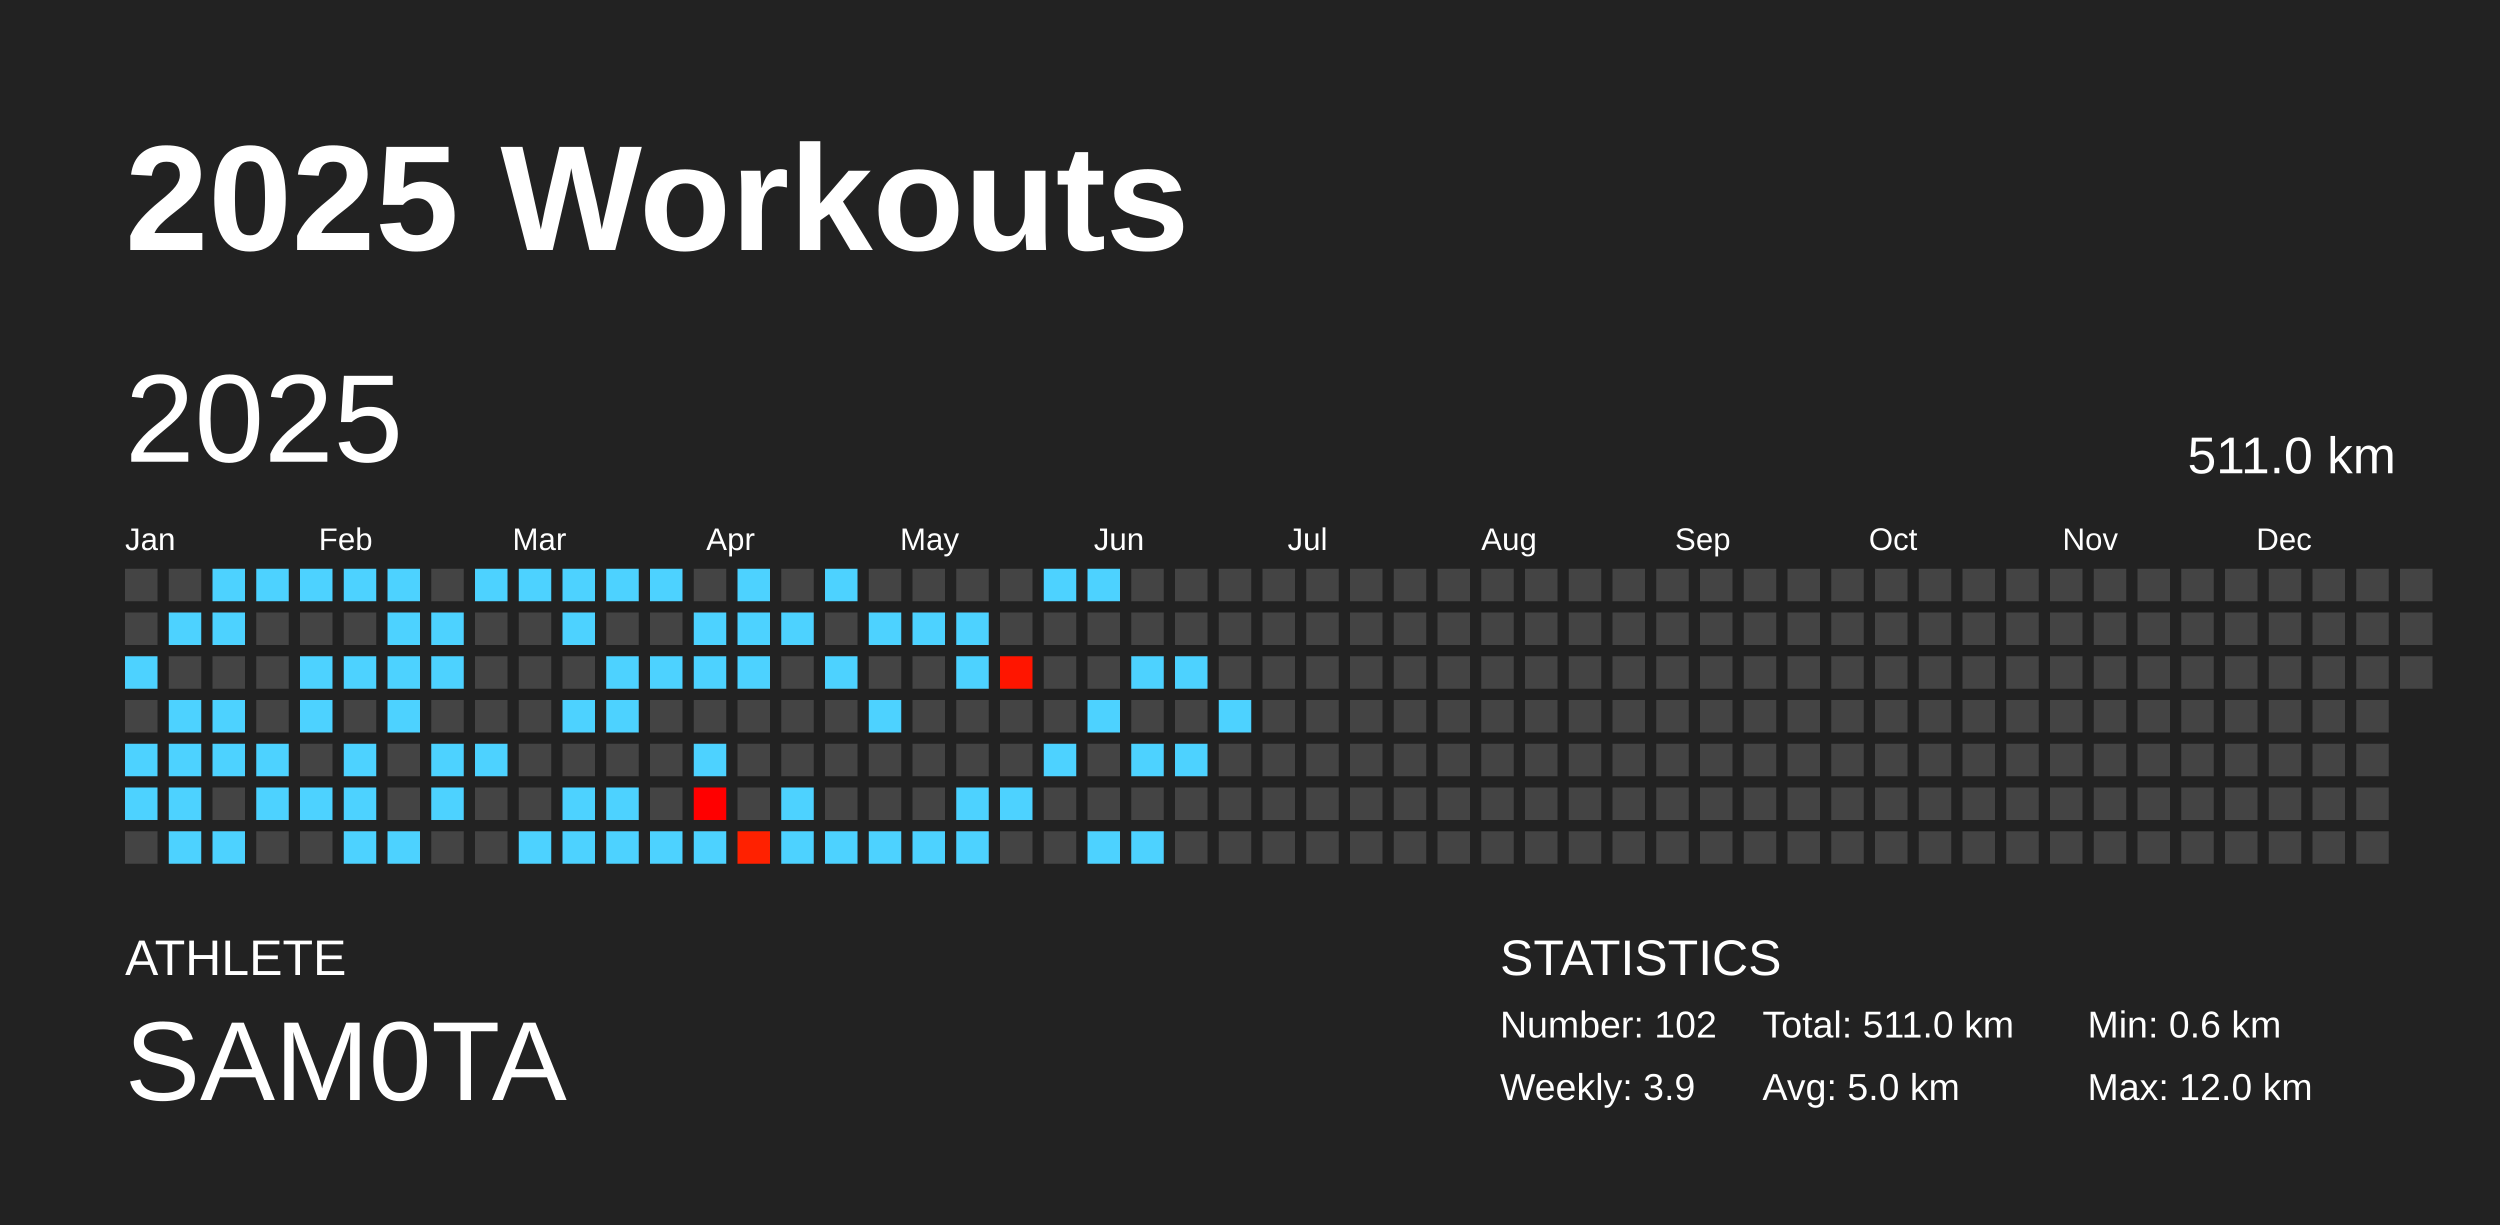
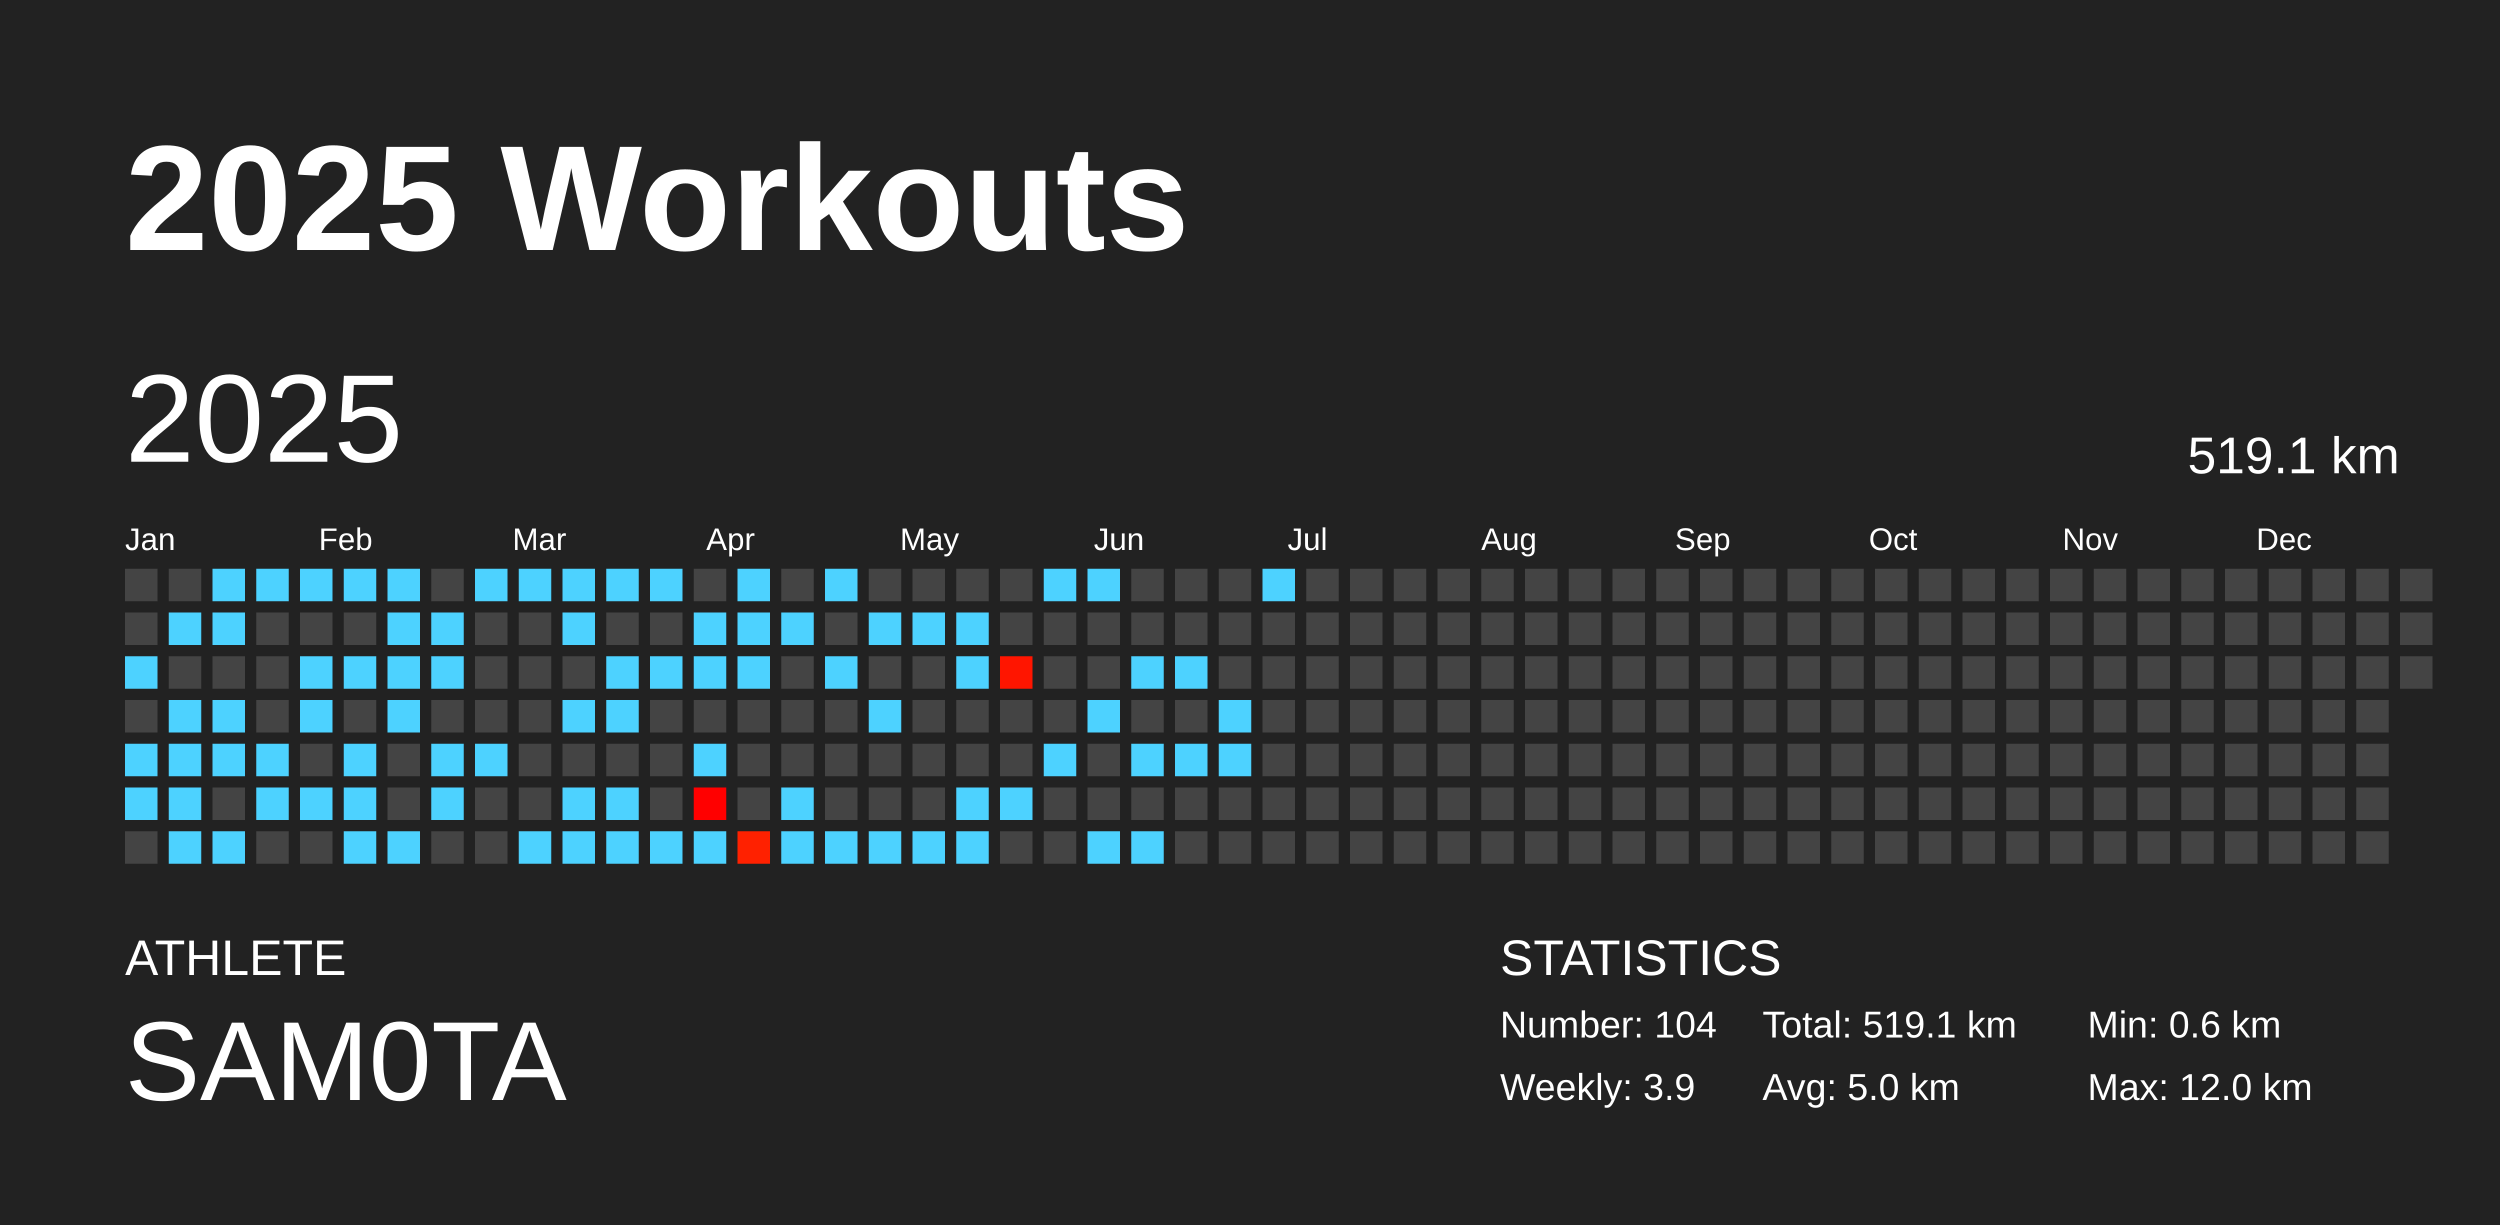
<svg xmlns="http://www.w3.org/2000/svg" baseProfile="full" height="98mm" version="1.1" viewBox="0,0,200,98" width="200mm">
  <defs />
  <rect fill="#222222" height="98" width="200" x="0" y="0" />
  <text fill="#FFFFFF" style="font-size:12px; font-family:Arial; font-weight:bold;" x="10" y="20">2025 Workouts</text>
  <text fill="#FFFFFF" style="font-size:4px; font-family:Arial" x="10" y="78">ATHLETE</text>
  <text fill="#FFFFFF" style="font-size:9px; font-family:Arial" x="10" y="88">SAM0TA</text>
  <text fill="#FFFFFF" style="font-size:4px; font-family:Arial" x="120" y="78">STATISTICS</text>
-   <text fill="#FFFFFF" style="font-size:3px; font-family:Arial" x="120" y="83">Number: 102</text>
+   <text fill="#FFFFFF" style="font-size:3px; font-family:Arial" x="120" y="83">Number: 104</text>
  <text fill="#FFFFFF" style="font-size:3px; font-family:Arial" x="120" y="88">Weekly: 3.9</text>
-   <text fill="#FFFFFF" style="font-size:3px; font-family:Arial" x="141" y="83">Total: 511.0 km</text>
+   <text fill="#FFFFFF" style="font-size:3px; font-family:Arial" x="141" y="83">Total: 519.1 km</text>
  <text fill="#FFFFFF" style="font-size:3px; font-family:Arial" x="141" y="88">Avg: 5.0 km</text>
  <text fill="#FFFFFF" style="font-size:3px; font-family:Arial" x="167" y="83">Min: 0.6 km</text>
  <text fill="#FFFFFF" style="font-size:3px; font-family:Arial" x="167" y="88">Max: 12.0 km</text>
  <text dominant-baseline="hanging" fill="#FFFFFF" style="font-size:10.0px; font-family:Arial;" x="10" y="30">2025</text>
-   <text dominant-baseline="hanging" fill="#FFFFFF" style="font-size:4.125px; font-family:Arial;" x="175" y="35">511.0 km</text>
+   <text dominant-baseline="hanging" fill="#FFFFFF" style="font-size:4.125px; font-family:Arial;" x="175" y="35">519.1 km</text>
  <text fill="#FFFFFF" style="font-size:2.5px; font-family:Arial" x="10.0" y="44">Jan</text>
  <text fill="#FFFFFF" style="font-size:2.5px; font-family:Arial" x="25.5" y="44">Feb</text>
  <text fill="#FFFFFF" style="font-size:2.5px; font-family:Arial" x="41.0" y="44">Mar</text>
  <text fill="#FFFFFF" style="font-size:2.5px; font-family:Arial" x="56.5" y="44">Apr</text>
  <text fill="#FFFFFF" style="font-size:2.5px; font-family:Arial" x="72.0" y="44">May</text>
  <text fill="#FFFFFF" style="font-size:2.5px; font-family:Arial" x="87.5" y="44">Jun</text>
  <text fill="#FFFFFF" style="font-size:2.5px; font-family:Arial" x="103.0" y="44">Jul</text>
  <text fill="#FFFFFF" style="font-size:2.5px; font-family:Arial" x="118.5" y="44">Aug</text>
  <text fill="#FFFFFF" style="font-size:2.5px; font-family:Arial" x="134.0" y="44">Sep</text>
  <text fill="#FFFFFF" style="font-size:2.5px; font-family:Arial" x="149.5" y="44">Oct</text>
  <text fill="#FFFFFF" style="font-size:2.5px; font-family:Arial" x="165.0" y="44">Nov</text>
  <text fill="#FFFFFF" style="font-size:2.5px; font-family:Arial" x="180.5" y="44">Dec</text>
  <rect fill="#444444" height="2.6" width="2.6" x="10.0" y="45.5" />
  <rect fill="#444444" height="2.6" width="2.6" x="10.0" y="49.0" />
  <rect fill="#4dd2ff" height="2.6" width="2.6" x="10.0" y="52.5" />
  <rect fill="#444444" height="2.6" width="2.6" x="10.0" y="56.0" />
  <rect fill="#4dd2ff" height="2.6" width="2.6" x="10.0" y="59.5" />
  <rect fill="#4dd2ff" height="2.6" width="2.6" x="10.0" y="63.0" />
  <rect fill="#444444" height="2.6" width="2.6" x="10.0" y="66.5" />
  <rect fill="#444444" height="2.6" width="2.6" x="13.5" y="45.5" />
  <rect fill="#4dd2ff" height="2.6" width="2.6" x="13.5" y="49.0" />
  <rect fill="#444444" height="2.6" width="2.6" x="13.5" y="52.5" />
  <rect fill="#4dd2ff" height="2.6" width="2.6" x="13.5" y="56.0" />
  <rect fill="#4dd2ff" height="2.6" width="2.6" x="13.5" y="59.5" />
  <rect fill="#4dd2ff" height="2.6" width="2.6" x="13.5" y="63.0" />
  <rect fill="#4dd2ff" height="2.6" width="2.6" x="13.5" y="66.5" />
  <rect fill="#4dd2ff" height="2.6" width="2.6" x="17.0" y="45.5" />
  <rect fill="#4dd2ff" height="2.6" width="2.6" x="17.0" y="49.0" />
  <rect fill="#444444" height="2.6" width="2.6" x="17.0" y="52.5" />
  <rect fill="#4dd2ff" height="2.6" width="2.6" x="17.0" y="56.0" />
  <rect fill="#4dd2ff" height="2.6" width="2.6" x="17.0" y="59.5" />
  <rect fill="#444444" height="2.6" width="2.6" x="17.0" y="63.0" />
  <rect fill="#4dd2ff" height="2.6" width="2.6" x="17.0" y="66.5" />
  <rect fill="#4dd2ff" height="2.6" width="2.6" x="20.5" y="45.5" />
  <rect fill="#444444" height="2.6" width="2.6" x="20.5" y="49.0" />
  <rect fill="#444444" height="2.6" width="2.6" x="20.5" y="52.5" />
  <rect fill="#444444" height="2.6" width="2.6" x="20.5" y="56.0" />
  <rect fill="#4dd2ff" height="2.6" width="2.6" x="20.5" y="59.5" />
  <rect fill="#4dd2ff" height="2.6" width="2.6" x="20.5" y="63.0" />
  <rect fill="#444444" height="2.6" width="2.6" x="20.5" y="66.5" />
  <rect fill="#4dd2ff" height="2.6" width="2.6" x="24.0" y="45.5" />
  <rect fill="#444444" height="2.6" width="2.6" x="24.0" y="49.0" />
  <rect fill="#4dd2ff" height="2.6" width="2.6" x="24.0" y="52.5" />
  <rect fill="#4dd2ff" height="2.6" width="2.6" x="24.0" y="56.0" />
  <rect fill="#444444" height="2.6" width="2.6" x="24.0" y="59.5" />
  <rect fill="#4dd2ff" height="2.6" width="2.6" x="24.0" y="63.0" />
  <rect fill="#444444" height="2.6" width="2.6" x="24.0" y="66.5" />
  <rect fill="#4dd2ff" height="2.6" width="2.6" x="27.5" y="45.5" />
  <rect fill="#444444" height="2.6" width="2.6" x="27.5" y="49.0" />
  <rect fill="#4dd2ff" height="2.6" width="2.6" x="27.5" y="52.5" />
  <rect fill="#444444" height="2.6" width="2.6" x="27.5" y="56.0" />
  <rect fill="#4dd2ff" height="2.6" width="2.6" x="27.5" y="59.5" />
  <rect fill="#4dd2ff" height="2.6" width="2.6" x="27.5" y="63.0" />
  <rect fill="#4dd2ff" height="2.6" width="2.6" x="27.5" y="66.5" />
  <rect fill="#4dd2ff" height="2.6" width="2.6" x="31.0" y="45.5" />
  <rect fill="#4dd2ff" height="2.6" width="2.6" x="31.0" y="49.0" />
  <rect fill="#4dd2ff" height="2.6" width="2.6" x="31.0" y="52.5" />
  <rect fill="#4dd2ff" height="2.6" width="2.6" x="31.0" y="56.0" />
  <rect fill="#444444" height="2.6" width="2.6" x="31.0" y="59.5" />
  <rect fill="#444444" height="2.6" width="2.6" x="31.0" y="63.0" />
  <rect fill="#4dd2ff" height="2.6" width="2.6" x="31.0" y="66.5" />
  <rect fill="#444444" height="2.6" width="2.6" x="34.5" y="45.5" />
  <rect fill="#4dd2ff" height="2.6" width="2.6" x="34.5" y="49.0" />
  <rect fill="#4dd2ff" height="2.6" width="2.6" x="34.5" y="52.5" />
  <rect fill="#444444" height="2.6" width="2.6" x="34.5" y="56.0" />
  <rect fill="#4dd2ff" height="2.6" width="2.6" x="34.5" y="59.5" />
  <rect fill="#4dd2ff" height="2.6" width="2.6" x="34.5" y="63.0" />
  <rect fill="#444444" height="2.6" width="2.6" x="34.5" y="66.5" />
  <rect fill="#4dd2ff" height="2.6" width="2.6" x="38.0" y="45.5" />
  <rect fill="#444444" height="2.6" width="2.6" x="38.0" y="49.0" />
  <rect fill="#444444" height="2.6" width="2.6" x="38.0" y="52.5" />
  <rect fill="#444444" height="2.6" width="2.6" x="38.0" y="56.0" />
  <rect fill="#4dd2ff" height="2.6" width="2.6" x="38.0" y="59.5" />
  <rect fill="#444444" height="2.6" width="2.6" x="38.0" y="63.0" />
  <rect fill="#444444" height="2.6" width="2.6" x="38.0" y="66.5" />
  <rect fill="#4dd2ff" height="2.6" width="2.6" x="41.5" y="45.5" />
  <rect fill="#444444" height="2.6" width="2.6" x="41.5" y="49.0" />
  <rect fill="#444444" height="2.6" width="2.6" x="41.5" y="52.5" />
  <rect fill="#444444" height="2.6" width="2.6" x="41.5" y="56.0" />
  <rect fill="#444444" height="2.6" width="2.6" x="41.5" y="59.5" />
  <rect fill="#444444" height="2.6" width="2.6" x="41.5" y="63.0" />
  <rect fill="#4dd2ff" height="2.6" width="2.6" x="41.5" y="66.5" />
  <rect fill="#4dd2ff" height="2.6" width="2.6" x="45.0" y="45.5" />
  <rect fill="#4dd2ff" height="2.6" width="2.6" x="45.0" y="49.0" />
  <rect fill="#444444" height="2.6" width="2.6" x="45.0" y="52.5" />
  <rect fill="#4dd2ff" height="2.6" width="2.6" x="45.0" y="56.0" />
  <rect fill="#444444" height="2.6" width="2.6" x="45.0" y="59.5" />
  <rect fill="#4dd2ff" height="2.6" width="2.6" x="45.0" y="63.0" />
  <rect fill="#4dd2ff" height="2.6" width="2.6" x="45.0" y="66.5" />
  <rect fill="#4dd2ff" height="2.6" width="2.6" x="48.5" y="45.5" />
  <rect fill="#444444" height="2.6" width="2.6" x="48.5" y="49.0" />
  <rect fill="#4dd2ff" height="2.6" width="2.6" x="48.5" y="52.5" />
  <rect fill="#4dd2ff" height="2.6" width="2.6" x="48.5" y="56.0" />
  <rect fill="#444444" height="2.6" width="2.6" x="48.5" y="59.5" />
  <rect fill="#4dd2ff" height="2.6" width="2.6" x="48.5" y="63.0" />
  <rect fill="#4dd2ff" height="2.6" width="2.6" x="48.5" y="66.5" />
  <rect fill="#4dd2ff" height="2.6" width="2.6" x="52.0" y="45.5" />
  <rect fill="#444444" height="2.6" width="2.6" x="52.0" y="49.0" />
  <rect fill="#4dd2ff" height="2.6" width="2.6" x="52.0" y="52.5" />
  <rect fill="#444444" height="2.6" width="2.6" x="52.0" y="56.0" />
  <rect fill="#444444" height="2.6" width="2.6" x="52.0" y="59.5" />
  <rect fill="#444444" height="2.6" width="2.6" x="52.0" y="63.0" />
  <rect fill="#4dd2ff" height="2.6" width="2.6" x="52.0" y="66.5" />
  <rect fill="#444444" height="2.6" width="2.6" x="55.5" y="45.5" />
  <rect fill="#4dd2ff" height="2.6" width="2.6" x="55.5" y="49.0" />
  <rect fill="#4dd2ff" height="2.6" width="2.6" x="55.5" y="52.5" />
  <rect fill="#444444" height="2.6" width="2.6" x="55.5" y="56.0" />
  <rect fill="#4dd2ff" height="2.6" width="2.6" x="55.5" y="59.5" />
  <rect fill="#ff0000" height="2.6" width="2.6" x="55.5" y="63.0" />
  <rect fill="#4dd2ff" height="2.6" width="2.6" x="55.5" y="66.5" />
  <rect fill="#4dd2ff" height="2.6" width="2.6" x="59.0" y="45.5" />
  <rect fill="#4dd2ff" height="2.6" width="2.6" x="59.0" y="49.0" />
  <rect fill="#4dd2ff" height="2.6" width="2.6" x="59.0" y="52.5" />
  <rect fill="#444444" height="2.6" width="2.6" x="59.0" y="56.0" />
  <rect fill="#444444" height="2.6" width="2.6" x="59.0" y="59.5" />
  <rect fill="#444444" height="2.6" width="2.6" x="59.0" y="63.0" />
  <rect fill="#ff2100" height="2.6" width="2.6" x="59.0" y="66.5" />
  <rect fill="#444444" height="2.6" width="2.6" x="62.5" y="45.5" />
  <rect fill="#4dd2ff" height="2.6" width="2.6" x="62.5" y="49.0" />
  <rect fill="#444444" height="2.6" width="2.6" x="62.5" y="52.5" />
  <rect fill="#444444" height="2.6" width="2.6" x="62.5" y="56.0" />
  <rect fill="#444444" height="2.6" width="2.6" x="62.5" y="59.5" />
  <rect fill="#4dd2ff" height="2.6" width="2.6" x="62.5" y="63.0" />
  <rect fill="#4dd2ff" height="2.6" width="2.6" x="62.5" y="66.5" />
  <rect fill="#4dd2ff" height="2.6" width="2.6" x="66.0" y="45.5" />
  <rect fill="#444444" height="2.6" width="2.6" x="66.0" y="49.0" />
  <rect fill="#4dd2ff" height="2.6" width="2.6" x="66.0" y="52.5" />
  <rect fill="#444444" height="2.6" width="2.6" x="66.0" y="56.0" />
  <rect fill="#444444" height="2.6" width="2.6" x="66.0" y="59.5" />
  <rect fill="#444444" height="2.6" width="2.6" x="66.0" y="63.0" />
  <rect fill="#4dd2ff" height="2.6" width="2.6" x="66.0" y="66.5" />
  <rect fill="#444444" height="2.6" width="2.6" x="69.5" y="45.5" />
  <rect fill="#4dd2ff" height="2.6" width="2.6" x="69.5" y="49.0" />
  <rect fill="#444444" height="2.6" width="2.6" x="69.5" y="52.5" />
  <rect fill="#4dd2ff" height="2.6" width="2.6" x="69.5" y="56.0" />
  <rect fill="#444444" height="2.6" width="2.6" x="69.5" y="59.5" />
  <rect fill="#444444" height="2.6" width="2.6" x="69.5" y="63.0" />
  <rect fill="#4dd2ff" height="2.6" width="2.6" x="69.5" y="66.5" />
  <rect fill="#444444" height="2.6" width="2.6" x="73.0" y="45.5" />
  <rect fill="#4dd2ff" height="2.6" width="2.6" x="73.0" y="49.0" />
  <rect fill="#444444" height="2.6" width="2.6" x="73.0" y="52.5" />
  <rect fill="#444444" height="2.6" width="2.6" x="73.0" y="56.0" />
  <rect fill="#444444" height="2.6" width="2.6" x="73.0" y="59.5" />
  <rect fill="#444444" height="2.6" width="2.6" x="73.0" y="63.0" />
  <rect fill="#4dd2ff" height="2.6" width="2.6" x="73.0" y="66.5" />
  <rect fill="#444444" height="2.6" width="2.6" x="76.5" y="45.5" />
  <rect fill="#4dd2ff" height="2.6" width="2.6" x="76.5" y="49.0" />
  <rect fill="#4dd2ff" height="2.6" width="2.6" x="76.5" y="52.5" />
  <rect fill="#444444" height="2.6" width="2.6" x="76.5" y="56.0" />
  <rect fill="#444444" height="2.6" width="2.6" x="76.5" y="59.5" />
  <rect fill="#4dd2ff" height="2.6" width="2.6" x="76.5" y="63.0" />
  <rect fill="#4dd2ff" height="2.6" width="2.6" x="76.5" y="66.5" />
  <rect fill="#444444" height="2.6" width="2.6" x="80.0" y="45.5" />
  <rect fill="#444444" height="2.6" width="2.6" x="80.0" y="49.0" />
  <rect fill="#ff1500" height="2.6" width="2.6" x="80.0" y="52.5" />
  <rect fill="#444444" height="2.6" width="2.6" x="80.0" y="56.0" />
  <rect fill="#444444" height="2.6" width="2.6" x="80.0" y="59.5" />
  <rect fill="#4dd2ff" height="2.6" width="2.6" x="80.0" y="63.0" />
  <rect fill="#444444" height="2.6" width="2.6" x="80.0" y="66.5" />
  <rect fill="#4dd2ff" height="2.6" width="2.6" x="83.5" y="45.5" />
  <rect fill="#444444" height="2.6" width="2.6" x="83.5" y="49.0" />
  <rect fill="#444444" height="2.6" width="2.6" x="83.5" y="52.5" />
  <rect fill="#444444" height="2.6" width="2.6" x="83.5" y="56.0" />
  <rect fill="#4dd2ff" height="2.6" width="2.6" x="83.5" y="59.5" />
  <rect fill="#444444" height="2.6" width="2.6" x="83.5" y="63.0" />
  <rect fill="#444444" height="2.6" width="2.6" x="83.5" y="66.5" />
  <rect fill="#4dd2ff" height="2.6" width="2.6" x="87.0" y="45.5" />
  <rect fill="#444444" height="2.6" width="2.6" x="87.0" y="49.0" />
  <rect fill="#444444" height="2.6" width="2.6" x="87.0" y="52.5" />
  <rect fill="#4dd2ff" height="2.6" width="2.6" x="87.0" y="56.0" />
  <rect fill="#444444" height="2.6" width="2.6" x="87.0" y="59.5" />
  <rect fill="#444444" height="2.6" width="2.6" x="87.0" y="63.0" />
  <rect fill="#4dd2ff" height="2.6" width="2.6" x="87.0" y="66.5" />
  <rect fill="#444444" height="2.6" width="2.6" x="90.5" y="45.5" />
  <rect fill="#444444" height="2.6" width="2.6" x="90.5" y="49.0" />
  <rect fill="#4dd2ff" height="2.6" width="2.6" x="90.5" y="52.5" />
  <rect fill="#444444" height="2.6" width="2.6" x="90.5" y="56.0" />
  <rect fill="#4dd2ff" height="2.6" width="2.6" x="90.5" y="59.5" />
  <rect fill="#444444" height="2.6" width="2.6" x="90.5" y="63.0" />
  <rect fill="#4dd2ff" height="2.6" width="2.6" x="90.5" y="66.5" />
  <rect fill="#444444" height="2.6" width="2.6" x="94.0" y="45.5" />
  <rect fill="#444444" height="2.6" width="2.6" x="94.0" y="49.0" />
  <rect fill="#4dd2ff" height="2.6" width="2.6" x="94.0" y="52.5" />
  <rect fill="#444444" height="2.6" width="2.6" x="94.0" y="56.0" />
  <rect fill="#4dd2ff" height="2.6" width="2.6" x="94.0" y="59.5" />
  <rect fill="#444444" height="2.6" width="2.6" x="94.0" y="63.0" />
  <rect fill="#444444" height="2.6" width="2.6" x="94.0" y="66.5" />
  <rect fill="#444444" height="2.6" width="2.6" x="97.5" y="45.5" />
  <rect fill="#444444" height="2.6" width="2.6" x="97.5" y="49.0" />
  <rect fill="#444444" height="2.6" width="2.6" x="97.5" y="52.5" />
  <rect fill="#4dd2ff" height="2.6" width="2.6" x="97.5" y="56.0" />
-   <rect fill="#444444" height="2.6" width="2.6" x="97.5" y="59.5" />
+   <rect fill="#4dd2ff" height="2.6" width="2.6" x="97.5" y="59.5" />
  <rect fill="#444444" height="2.6" width="2.6" x="97.5" y="63.0" />
  <rect fill="#444444" height="2.6" width="2.6" x="97.5" y="66.5" />
-   <rect fill="#444444" height="2.6" width="2.6" x="101.0" y="45.5" />
+   <rect fill="#4dd2ff" height="2.6" width="2.6" x="101.0" y="45.5" />
  <rect fill="#444444" height="2.6" width="2.6" x="101.0" y="49.0" />
  <rect fill="#444444" height="2.6" width="2.6" x="101.0" y="52.5" />
  <rect fill="#444444" height="2.6" width="2.6" x="101.0" y="56.0" />
  <rect fill="#444444" height="2.6" width="2.6" x="101.0" y="59.5" />
  <rect fill="#444444" height="2.6" width="2.6" x="101.0" y="63.0" />
  <rect fill="#444444" height="2.6" width="2.6" x="101.0" y="66.5" />
  <rect fill="#444444" height="2.6" width="2.6" x="104.5" y="45.5" />
  <rect fill="#444444" height="2.6" width="2.6" x="104.5" y="49.0" />
  <rect fill="#444444" height="2.6" width="2.6" x="104.5" y="52.5" />
  <rect fill="#444444" height="2.6" width="2.6" x="104.5" y="56.0" />
  <rect fill="#444444" height="2.6" width="2.6" x="104.5" y="59.5" />
  <rect fill="#444444" height="2.6" width="2.6" x="104.5" y="63.0" />
  <rect fill="#444444" height="2.6" width="2.6" x="104.5" y="66.5" />
  <rect fill="#444444" height="2.6" width="2.6" x="108.0" y="45.5" />
  <rect fill="#444444" height="2.6" width="2.6" x="108.0" y="49.0" />
  <rect fill="#444444" height="2.6" width="2.6" x="108.0" y="52.5" />
  <rect fill="#444444" height="2.6" width="2.6" x="108.0" y="56.0" />
  <rect fill="#444444" height="2.6" width="2.6" x="108.0" y="59.5" />
  <rect fill="#444444" height="2.6" width="2.6" x="108.0" y="63.0" />
  <rect fill="#444444" height="2.6" width="2.6" x="108.0" y="66.5" />
  <rect fill="#444444" height="2.6" width="2.6" x="111.5" y="45.5" />
  <rect fill="#444444" height="2.6" width="2.6" x="111.5" y="49.0" />
  <rect fill="#444444" height="2.6" width="2.6" x="111.5" y="52.5" />
  <rect fill="#444444" height="2.6" width="2.6" x="111.5" y="56.0" />
  <rect fill="#444444" height="2.6" width="2.6" x="111.5" y="59.5" />
  <rect fill="#444444" height="2.6" width="2.6" x="111.5" y="63.0" />
  <rect fill="#444444" height="2.6" width="2.6" x="111.5" y="66.5" />
  <rect fill="#444444" height="2.6" width="2.6" x="115.0" y="45.5" />
  <rect fill="#444444" height="2.6" width="2.6" x="115.0" y="49.0" />
  <rect fill="#444444" height="2.6" width="2.6" x="115.0" y="52.5" />
  <rect fill="#444444" height="2.6" width="2.6" x="115.0" y="56.0" />
  <rect fill="#444444" height="2.6" width="2.6" x="115.0" y="59.5" />
  <rect fill="#444444" height="2.6" width="2.6" x="115.0" y="63.0" />
  <rect fill="#444444" height="2.6" width="2.6" x="115.0" y="66.5" />
  <rect fill="#444444" height="2.6" width="2.6" x="118.5" y="45.5" />
  <rect fill="#444444" height="2.6" width="2.6" x="118.5" y="49.0" />
  <rect fill="#444444" height="2.6" width="2.6" x="118.5" y="52.5" />
  <rect fill="#444444" height="2.6" width="2.6" x="118.5" y="56.0" />
  <rect fill="#444444" height="2.6" width="2.6" x="118.5" y="59.5" />
  <rect fill="#444444" height="2.6" width="2.6" x="118.5" y="63.0" />
  <rect fill="#444444" height="2.6" width="2.6" x="118.5" y="66.5" />
  <rect fill="#444444" height="2.6" width="2.6" x="122.0" y="45.5" />
  <rect fill="#444444" height="2.6" width="2.6" x="122.0" y="49.0" />
  <rect fill="#444444" height="2.6" width="2.6" x="122.0" y="52.5" />
  <rect fill="#444444" height="2.6" width="2.6" x="122.0" y="56.0" />
  <rect fill="#444444" height="2.6" width="2.6" x="122.0" y="59.5" />
  <rect fill="#444444" height="2.6" width="2.6" x="122.0" y="63.0" />
  <rect fill="#444444" height="2.6" width="2.6" x="122.0" y="66.5" />
  <rect fill="#444444" height="2.6" width="2.6" x="125.5" y="45.5" />
  <rect fill="#444444" height="2.6" width="2.6" x="125.5" y="49.0" />
  <rect fill="#444444" height="2.6" width="2.6" x="125.5" y="52.5" />
  <rect fill="#444444" height="2.6" width="2.6" x="125.5" y="56.0" />
  <rect fill="#444444" height="2.6" width="2.6" x="125.5" y="59.5" />
  <rect fill="#444444" height="2.6" width="2.6" x="125.5" y="63.0" />
  <rect fill="#444444" height="2.6" width="2.6" x="125.5" y="66.5" />
  <rect fill="#444444" height="2.6" width="2.6" x="129.0" y="45.5" />
  <rect fill="#444444" height="2.6" width="2.6" x="129.0" y="49.0" />
  <rect fill="#444444" height="2.6" width="2.6" x="129.0" y="52.5" />
  <rect fill="#444444" height="2.6" width="2.6" x="129.0" y="56.0" />
  <rect fill="#444444" height="2.6" width="2.6" x="129.0" y="59.5" />
  <rect fill="#444444" height="2.6" width="2.6" x="129.0" y="63.0" />
  <rect fill="#444444" height="2.6" width="2.6" x="129.0" y="66.5" />
  <rect fill="#444444" height="2.6" width="2.6" x="132.5" y="45.5" />
  <rect fill="#444444" height="2.6" width="2.6" x="132.5" y="49.0" />
  <rect fill="#444444" height="2.6" width="2.6" x="132.5" y="52.5" />
  <rect fill="#444444" height="2.6" width="2.6" x="132.5" y="56.0" />
  <rect fill="#444444" height="2.6" width="2.6" x="132.5" y="59.5" />
  <rect fill="#444444" height="2.6" width="2.6" x="132.5" y="63.0" />
  <rect fill="#444444" height="2.6" width="2.6" x="132.5" y="66.5" />
  <rect fill="#444444" height="2.6" width="2.6" x="136.0" y="45.5" />
  <rect fill="#444444" height="2.6" width="2.6" x="136.0" y="49.0" />
  <rect fill="#444444" height="2.6" width="2.6" x="136.0" y="52.5" />
  <rect fill="#444444" height="2.6" width="2.6" x="136.0" y="56.0" />
  <rect fill="#444444" height="2.6" width="2.6" x="136.0" y="59.5" />
  <rect fill="#444444" height="2.6" width="2.6" x="136.0" y="63.0" />
  <rect fill="#444444" height="2.6" width="2.6" x="136.0" y="66.5" />
  <rect fill="#444444" height="2.6" width="2.6" x="139.5" y="45.5" />
  <rect fill="#444444" height="2.6" width="2.6" x="139.5" y="49.0" />
  <rect fill="#444444" height="2.6" width="2.6" x="139.5" y="52.5" />
  <rect fill="#444444" height="2.6" width="2.6" x="139.5" y="56.0" />
  <rect fill="#444444" height="2.6" width="2.6" x="139.5" y="59.5" />
  <rect fill="#444444" height="2.6" width="2.6" x="139.5" y="63.0" />
  <rect fill="#444444" height="2.6" width="2.6" x="139.5" y="66.5" />
  <rect fill="#444444" height="2.6" width="2.6" x="143.0" y="45.5" />
  <rect fill="#444444" height="2.6" width="2.6" x="143.0" y="49.0" />
  <rect fill="#444444" height="2.6" width="2.6" x="143.0" y="52.5" />
  <rect fill="#444444" height="2.6" width="2.6" x="143.0" y="56.0" />
  <rect fill="#444444" height="2.6" width="2.6" x="143.0" y="59.5" />
  <rect fill="#444444" height="2.6" width="2.6" x="143.0" y="63.0" />
  <rect fill="#444444" height="2.6" width="2.6" x="143.0" y="66.5" />
  <rect fill="#444444" height="2.6" width="2.6" x="146.5" y="45.5" />
  <rect fill="#444444" height="2.6" width="2.6" x="146.5" y="49.0" />
  <rect fill="#444444" height="2.6" width="2.6" x="146.5" y="52.5" />
  <rect fill="#444444" height="2.6" width="2.6" x="146.5" y="56.0" />
  <rect fill="#444444" height="2.6" width="2.6" x="146.5" y="59.5" />
  <rect fill="#444444" height="2.6" width="2.6" x="146.5" y="63.0" />
  <rect fill="#444444" height="2.6" width="2.6" x="146.5" y="66.5" />
  <rect fill="#444444" height="2.6" width="2.6" x="150.0" y="45.5" />
  <rect fill="#444444" height="2.6" width="2.6" x="150.0" y="49.0" />
  <rect fill="#444444" height="2.6" width="2.6" x="150.0" y="52.5" />
  <rect fill="#444444" height="2.6" width="2.6" x="150.0" y="56.0" />
  <rect fill="#444444" height="2.6" width="2.6" x="150.0" y="59.5" />
  <rect fill="#444444" height="2.6" width="2.6" x="150.0" y="63.0" />
  <rect fill="#444444" height="2.6" width="2.6" x="150.0" y="66.5" />
  <rect fill="#444444" height="2.6" width="2.6" x="153.5" y="45.5" />
  <rect fill="#444444" height="2.6" width="2.6" x="153.5" y="49.0" />
  <rect fill="#444444" height="2.6" width="2.6" x="153.5" y="52.5" />
  <rect fill="#444444" height="2.6" width="2.6" x="153.5" y="56.0" />
  <rect fill="#444444" height="2.6" width="2.6" x="153.5" y="59.5" />
  <rect fill="#444444" height="2.6" width="2.6" x="153.5" y="63.0" />
  <rect fill="#444444" height="2.6" width="2.6" x="153.5" y="66.5" />
  <rect fill="#444444" height="2.6" width="2.6" x="157.0" y="45.5" />
  <rect fill="#444444" height="2.6" width="2.6" x="157.0" y="49.0" />
  <rect fill="#444444" height="2.6" width="2.6" x="157.0" y="52.5" />
  <rect fill="#444444" height="2.6" width="2.6" x="157.0" y="56.0" />
  <rect fill="#444444" height="2.6" width="2.6" x="157.0" y="59.5" />
  <rect fill="#444444" height="2.6" width="2.6" x="157.0" y="63.0" />
  <rect fill="#444444" height="2.6" width="2.6" x="157.0" y="66.5" />
  <rect fill="#444444" height="2.6" width="2.6" x="160.5" y="45.5" />
  <rect fill="#444444" height="2.6" width="2.6" x="160.5" y="49.0" />
  <rect fill="#444444" height="2.6" width="2.6" x="160.5" y="52.5" />
  <rect fill="#444444" height="2.6" width="2.6" x="160.5" y="56.0" />
  <rect fill="#444444" height="2.6" width="2.6" x="160.5" y="59.5" />
  <rect fill="#444444" height="2.6" width="2.6" x="160.5" y="63.0" />
  <rect fill="#444444" height="2.6" width="2.6" x="160.5" y="66.5" />
  <rect fill="#444444" height="2.6" width="2.6" x="164.0" y="45.5" />
  <rect fill="#444444" height="2.6" width="2.6" x="164.0" y="49.0" />
  <rect fill="#444444" height="2.6" width="2.6" x="164.0" y="52.5" />
  <rect fill="#444444" height="2.6" width="2.6" x="164.0" y="56.0" />
  <rect fill="#444444" height="2.6" width="2.6" x="164.0" y="59.5" />
  <rect fill="#444444" height="2.6" width="2.6" x="164.0" y="63.0" />
  <rect fill="#444444" height="2.6" width="2.6" x="164.0" y="66.5" />
  <rect fill="#444444" height="2.6" width="2.6" x="167.5" y="45.5" />
  <rect fill="#444444" height="2.6" width="2.6" x="167.5" y="49.0" />
  <rect fill="#444444" height="2.6" width="2.6" x="167.5" y="52.5" />
  <rect fill="#444444" height="2.6" width="2.6" x="167.5" y="56.0" />
  <rect fill="#444444" height="2.6" width="2.6" x="167.5" y="59.5" />
  <rect fill="#444444" height="2.6" width="2.6" x="167.5" y="63.0" />
  <rect fill="#444444" height="2.6" width="2.6" x="167.5" y="66.5" />
  <rect fill="#444444" height="2.6" width="2.6" x="171.0" y="45.5" />
  <rect fill="#444444" height="2.6" width="2.6" x="171.0" y="49.0" />
  <rect fill="#444444" height="2.6" width="2.6" x="171.0" y="52.5" />
  <rect fill="#444444" height="2.6" width="2.6" x="171.0" y="56.0" />
  <rect fill="#444444" height="2.6" width="2.6" x="171.0" y="59.5" />
  <rect fill="#444444" height="2.6" width="2.6" x="171.0" y="63.0" />
  <rect fill="#444444" height="2.6" width="2.6" x="171.0" y="66.5" />
  <rect fill="#444444" height="2.6" width="2.6" x="174.5" y="45.5" />
  <rect fill="#444444" height="2.6" width="2.6" x="174.5" y="49.0" />
  <rect fill="#444444" height="2.6" width="2.6" x="174.5" y="52.5" />
  <rect fill="#444444" height="2.6" width="2.6" x="174.5" y="56.0" />
  <rect fill="#444444" height="2.6" width="2.6" x="174.5" y="59.5" />
  <rect fill="#444444" height="2.6" width="2.6" x="174.5" y="63.0" />
  <rect fill="#444444" height="2.6" width="2.6" x="174.5" y="66.5" />
  <rect fill="#444444" height="2.6" width="2.6" x="178.0" y="45.5" />
  <rect fill="#444444" height="2.6" width="2.6" x="178.0" y="49.0" />
  <rect fill="#444444" height="2.6" width="2.6" x="178.0" y="52.5" />
  <rect fill="#444444" height="2.6" width="2.6" x="178.0" y="56.0" />
  <rect fill="#444444" height="2.6" width="2.6" x="178.0" y="59.5" />
  <rect fill="#444444" height="2.6" width="2.6" x="178.0" y="63.0" />
  <rect fill="#444444" height="2.6" width="2.6" x="178.0" y="66.5" />
  <rect fill="#444444" height="2.6" width="2.6" x="181.5" y="45.5" />
  <rect fill="#444444" height="2.6" width="2.6" x="181.5" y="49.0" />
  <rect fill="#444444" height="2.6" width="2.6" x="181.5" y="52.5" />
  <rect fill="#444444" height="2.6" width="2.6" x="181.5" y="56.0" />
  <rect fill="#444444" height="2.6" width="2.6" x="181.5" y="59.5" />
  <rect fill="#444444" height="2.6" width="2.6" x="181.5" y="63.0" />
  <rect fill="#444444" height="2.6" width="2.6" x="181.5" y="66.5" />
  <rect fill="#444444" height="2.6" width="2.6" x="185.0" y="45.5" />
  <rect fill="#444444" height="2.6" width="2.6" x="185.0" y="49.0" />
  <rect fill="#444444" height="2.6" width="2.6" x="185.0" y="52.5" />
  <rect fill="#444444" height="2.6" width="2.6" x="185.0" y="56.0" />
  <rect fill="#444444" height="2.6" width="2.6" x="185.0" y="59.5" />
  <rect fill="#444444" height="2.6" width="2.6" x="185.0" y="63.0" />
  <rect fill="#444444" height="2.6" width="2.6" x="185.0" y="66.5" />
  <rect fill="#444444" height="2.6" width="2.6" x="188.5" y="45.5" />
  <rect fill="#444444" height="2.6" width="2.6" x="188.5" y="49.0" />
  <rect fill="#444444" height="2.6" width="2.6" x="188.5" y="52.5" />
  <rect fill="#444444" height="2.6" width="2.6" x="188.5" y="56.0" />
  <rect fill="#444444" height="2.6" width="2.6" x="188.5" y="59.5" />
  <rect fill="#444444" height="2.6" width="2.6" x="188.5" y="63.0" />
  <rect fill="#444444" height="2.6" width="2.6" x="188.5" y="66.5" />
  <rect fill="#444444" height="2.6" width="2.6" x="192.0" y="45.5" />
  <rect fill="#444444" height="2.6" width="2.6" x="192.0" y="49.0" />
  <rect fill="#444444" height="2.6" width="2.6" x="192.0" y="52.5" />
</svg>
